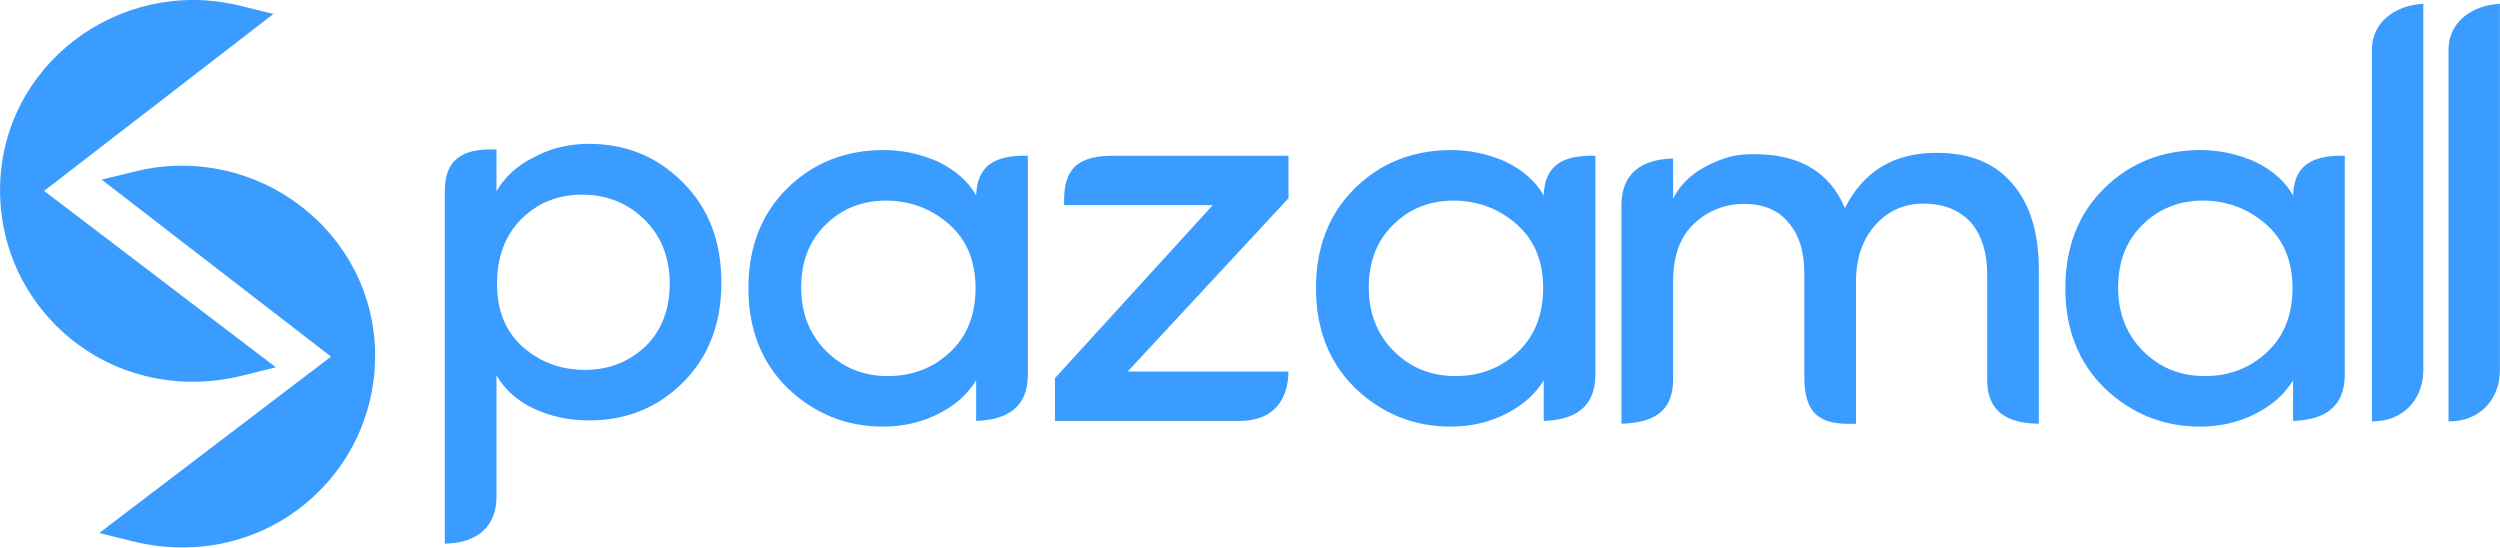
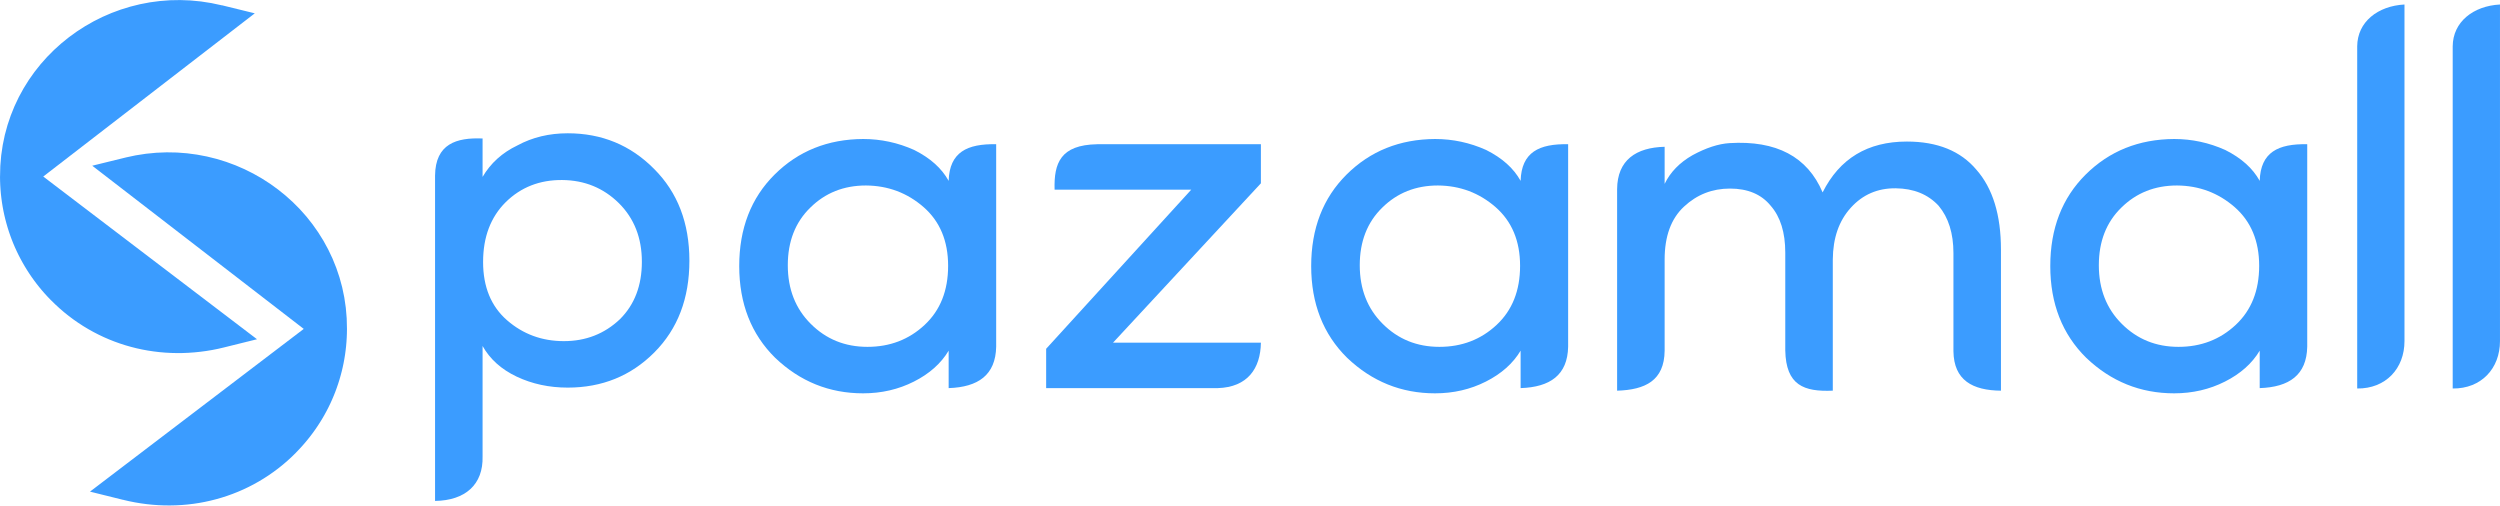
- <svg xmlns="http://www.w3.org/2000/svg" xml:space="preserve" width="55.133mm" height="12.073mm" version="1.1" style="shape-rendering:geometricPrecision; text-rendering:geometricPrecision; image-rendering:optimizeQuality; fill-rule:evenodd; clip-rule:evenodd" viewBox="0 0 1834.14 401.65">
+ <svg xmlns="http://www.w3.org/2000/svg" xml:space="preserve" width="59.956mm" height="12.122mm" version="1.1" style="shape-rendering:geometricPrecision; text-rendering:geometricPrecision; image-rendering:optimizeQuality; fill-rule:evenodd; clip-rule:evenodd" viewBox="0 0 1743.78 352.57">
  <defs>
    <style type="text/css">
   
-     .str0 {stroke:#3B9CFF;stroke-width:6.65;stroke-miterlimit:22.926}
-     .str1 {stroke:#3B9CFF;stroke-width:6.65;stroke-miterlimit:22.926}
    .fil0 {fill:#3B9CFF}
-     .fil1 {fill:#3B9CFF}
    .fil2 {fill:#3B9CFF;fill-rule:nonzero}
+     .fil1 {fill:#3B9CFF;fill-rule:nonzero}
   
  </style>
  </defs>
  <g id="Layer_x0020_1">
-     <g id="_2124142446608">
-       <g>
-         <path class="fil0 str0" d="M26.87 140.07l167.97 127.85 -18.03 4.47c-48.46,12.03 -98.94,-0.97 -134.16,-36.71 -25.21,-25.58 -39.18,-59.62 -39.32,-95.53 -0.36,-89.85 85.43,-153.97 171.83,-132.75l17.95 4.41 -166.23 128.26z" />
-         <path class="fil1 str1" d="M248.31 261.64l-166.23 -128.26 17.95 -4.41c86.4,-21.22 172.18,42.89 171.83,132.75 -0.14,35.92 -14.11,69.95 -39.33,95.54 -35.22,35.73 -85.7,48.74 -134.16,36.71l-18.03 -4.47 167.97 -127.85z" />
-       </g>
-       <g>
-         <path class="fil2" d="M382.71 160.46c-12.02,11.94 -18.06,27.85 -18.06,47.78 0,19.86 6.39,35.35 19.1,46.46 12.78,11.11 27.85,16.67 45.35,16.67 17.5,0 32.43,-5.84 44.72,-17.5 11.67,-11.6 17.5,-26.88 17.5,-45.84 0,-18.96 -6.11,-34.58 -18.33,-46.74 -12.29,-12.15 -27.43,-18.33 -45.28,-18.47 -17.92,-0.14 -32.92,5.77 -45,17.64zm-18.47 -50.77l0 30.63c6.39,-10.9 15.63,-19.31 27.85,-25.14 11.94,-6.46 25.28,-9.65 40.07,-9.65 27.15,0 50.14,9.44 68.89,28.4 18.82,18.75 28.2,43.2 28.2,73.27 0,30.07 -9.31,54.45 -27.99,73.2 -18.61,18.68 -41.67,28.05 -69.1,28.05 -14.79,0 -28.33,-2.92 -40.7,-8.75 -12.29,-5.84 -21.39,-14.03 -27.22,-24.44l0 88.01c0.63,22.58 -13.83,35.24 -37.92,35.61l0 -259.58c0.28,-25.34 17.06,-30.48 37.92,-29.59z" />
-         <path class="fil2" d="M696.97 258.42c12.5,-11.67 18.75,-27.36 18.75,-47.15 0,-19.79 -6.53,-35.42 -19.51,-46.81 -13.06,-11.39 -28.41,-17.15 -46.05,-17.29 -17.71,0 -32.5,5.9 -44.45,17.71 -11.95,11.67 -17.92,26.95 -17.92,45.97 0,18.96 6.11,34.58 18.33,46.74 12.22,12.22 27.29,18.33 45.21,18.33 17.92,0 33.13,-5.84 45.63,-17.5zm19.17 50.42l0 -29.86c-6.11,10.21 -15.35,18.4 -27.7,24.65 -12.37,6.25 -25.84,9.37 -40.56,9.37 -26.95,0 -50.35,-9.44 -70.14,-28.33 -19.1,-18.82 -28.68,-43.26 -28.68,-73.19 0,-30 9.45,-54.38 28.27,-73.06 18.89,-18.75 42.43,-28.2 70.63,-28.34 14.1,0 27.71,2.92 40.7,8.75 12.78,6.39 21.95,14.58 27.5,24.65 0.67,-22.97 14.85,-29.69 37.92,-29.24l0 161.55c-0.44,22.68 -14.44,32.24 -37.92,33.04z" />
-         <path class="fil2" d="M1113.39 258.42c12.5,-11.67 18.75,-27.36 18.75,-47.15 0,-19.79 -6.53,-35.42 -19.51,-46.81 -13.06,-11.39 -28.4,-17.15 -46.04,-17.29 -17.71,0 -32.5,5.9 -44.45,17.71 -11.94,11.67 -17.91,26.95 -17.91,45.97 0,18.96 6.11,34.58 18.33,46.74 12.23,12.22 27.3,18.33 45.21,18.33 17.92,0 33.12,-5.84 45.62,-17.5zm19.17 50.42l0 -29.86c-6.11,10.21 -15.35,18.4 -27.71,24.65 -12.36,6.25 -25.84,9.37 -40.56,9.37 -26.95,0 -50.35,-9.44 -70.14,-28.33 -19.1,-18.82 -28.68,-43.26 -28.68,-73.19 0,-30 9.44,-54.38 28.26,-73.06 18.89,-18.75 42.43,-28.2 70.63,-28.34 14.1,0 27.71,2.92 40.69,8.75 12.78,6.39 21.95,14.58 27.5,24.65 0.67,-22.97 14.84,-29.69 37.92,-29.24l0 161.55c-0.44,22.68 -14.44,32.24 -37.92,33.04z" />
-         <path class="fil2" d="M1663.18 258.42c12.5,-11.67 18.75,-27.36 18.75,-47.15 0,-19.79 -6.53,-35.42 -19.51,-46.81 -13.06,-11.39 -28.4,-17.15 -46.04,-17.29 -17.71,0 -32.5,5.9 -44.45,17.71 -11.95,11.67 -17.92,26.95 -17.92,45.97 0,18.96 6.11,34.58 18.33,46.74 12.22,12.22 27.29,18.33 45.21,18.33 17.92,0 33.12,-5.84 45.63,-17.5zm19.17 50.42l0 -29.86c-6.11,10.21 -15.35,18.4 -27.71,24.65 -12.36,6.25 -25.84,9.37 -40.56,9.37 -26.95,0 -50.35,-9.44 -70.14,-28.33 -19.1,-18.82 -28.68,-43.26 -28.68,-73.19 0,-30 9.44,-54.38 28.27,-73.06 18.89,-18.75 42.43,-28.2 70.63,-28.34 14.1,0 27.71,2.92 40.7,8.75 12.78,6.39 21.95,14.58 27.5,24.65 0.67,-22.97 14.85,-29.69 37.92,-29.24l0 161.55c-0.44,22.68 -14.44,32.24 -37.92,33.04z" />
-         <path class="fil2" d="M814.63 114.25l130.68 0 0 31.18 -117.99 127.16 117.99 0c-0.3,20.45 -10.51,35.56 -34.51,36.25l-136.82 0 0 -31.39 115.77 -126.95 -109.03 0c-0.64,-21.25 4.76,-35.69 33.91,-36.25z" />
-         <path class="fil2" d="M1361.69 206.21l0 104.66c-23.11,1 -37.35,-4.31 -37.91,-32.08l0 -78.06c0,-16.11 -3.89,-28.54 -11.6,-37.36 -7.43,-9.17 -18.33,-13.75 -32.57,-13.75 -14.1,0 -26.32,4.79 -36.6,14.38 -10.35,9.58 -15.49,23.68 -15.49,42.22l0 72.78c-0.27,23.79 -15.36,31.17 -37.92,31.88l0 -160.77c0.17,-23.35 15.27,-33.28 37.92,-33.82l0 29.58c4.51,-9.3 11.88,-16.94 22.22,-22.85 10.84,-5.9 20.7,-9.1 29.51,-9.65 37.43,-2.29 62.23,10.84 74.31,39.31 13.54,-27.02 35.91,-40.56 67.22,-40.56 24.38,0 42.92,7.5 55.56,22.57 12.99,14.79 19.51,36.05 19.51,63.68l0 112.5c-22.51,-0.22 -37.62,-8.19 -37.92,-31.48l0 -78.25c0,-15.83 -3.96,-28.4 -11.81,-37.78 -8.47,-9.17 -19.93,-13.82 -34.31,-13.96 -14.31,-0.14 -26.25,5 -35.7,15.42 -9.51,10.42 -14.3,24.17 -14.45,41.39z" />
-         <path class="fil2" d="M1740.19 309.16l0 -273.01c0.13,-19.52 16.44,-32.23 37.72,-33.37l0 268.55c0.03,21.82 -14.95,38.09 -37.72,37.82z" />
-         <path class="fil2" d="M1796.41 309.16l0 -273.01c0.12,-19.52 16.44,-32.23 37.72,-33.37l0 268.55c0.04,21.82 -14.95,38.09 -37.72,37.82z" />
-       </g>
+     <g>
+       <path class="fil0" d="M24.2 123.16l146.85 111.78 -15.76 3.91c-42.37,10.51 -86.5,-0.85 -117.29,-32.1 -22.04,-22.36 -34.25,-52.12 -34.38,-83.52 -0.31,-78.56 74.69,-134.61 150.22,-116.06l15.69 3.85 -145.33 112.13z" />
+       <path id="1" class="fil1" d="M168.86 237.82l-146.85 -111.78 4.38 -5.76 146.85 111.78 -1.32 6.39 -3.06 -0.63zm4.38 -5.76l6.01 4.57 -7.32 1.82 1.32 -6.39zm-18.83 3.28l15.76 -3.91 1.75 7.02 -15.76 3.91 0 0 -1.75 -7.02zm-119 -26.05l5.15 -5.08 0 0 2.84 2.79 2.91 2.67 2.98 2.56 3.05 2.44 3.11 2.33 3.18 2.21 3.23 2.1 3.3 1.98 3.34 1.87 3.4 1.75 3.45 1.63 3.49 1.52 3.54 1.4 3.58 1.28 3.62 1.17 3.65 1.05 3.68 0.93 3.72 0.81 3.75 0.69 3.77 0.57 3.79 0.45 3.82 0.33 3.83 0.21 3.85 0.09 3.86 -0.03 3.87 -0.15 3.87 -0.28 3.88 -0.4 3.88 -0.52 3.88 -0.65 3.87 -0.77 3.87 -0.9 1.75 7.02 -4.09 0.95 -4.1 0.82 -4.1 0.68 -4.1 0.55 -4.1 0.42 -4.1 0.3 -4.1 0.17 -4.08 0.03 -4.07 -0.09 -4.06 -0.22 -4.04 -0.35 -4.03 -0.48 -4 -0.6 -3.97 -0.73 -3.95 -0.86 -3.91 -0.99 -3.88 -1.11 -3.84 -1.24 -3.8 -1.36 -3.76 -1.49 -3.71 -1.61 -3.66 -1.74 -3.61 -1.86 -3.55 -1.98 -3.5 -2.11 -3.44 -2.23 -3.37 -2.35 -3.31 -2.47 -3.24 -2.6 -3.16 -2.72 -3.09 -2.84 -3.01 -2.95 0 0zm-35.42 -86.04l7.24 -0.03 0 0 0.04 2.85 0.12 2.84 0.18 2.83 0.25 2.81 0.32 2.8 0.38 2.79 0.45 2.77 0.51 2.76 0.58 2.74 0.65 2.72 0.71 2.7 0.77 2.68 0.84 2.66 0.9 2.64 0.97 2.61 1.03 2.59 1.09 2.56 1.15 2.54 1.21 2.5 1.27 2.48 1.33 2.45 1.4 2.41 1.45 2.38 1.52 2.35 1.57 2.32 1.63 2.29 1.69 2.25 1.75 2.21 1.81 2.18 1.86 2.13 1.92 2.1 1.98 2.05 -5.15 5.08 -2.1 -2.18 -2.04 -2.22 -1.98 -2.27 -1.92 -2.31 -1.86 -2.35 -1.79 -2.39 -1.74 -2.43 -1.67 -2.47 -1.61 -2.5 -1.55 -2.54 -1.48 -2.57 -1.42 -2.6 -1.36 -2.63 -1.29 -2.67 -1.23 -2.69 -1.16 -2.72 -1.09 -2.75 -1.02 -2.77 -0.96 -2.8 -0.89 -2.83 -0.82 -2.85 -0.76 -2.87 -0.69 -2.89 -0.62 -2.91 -0.54 -2.93 -0.48 -2.95 -0.4 -2.96 -0.34 -2.97 -0.26 -2.99 -0.19 -3 -0.12 -3.02 -0.05 -3.02 0 0zm154.71 -119.59l-1.73 7.03 0 0 -6.87 -1.48 -6.86 -1.06 -6.82 -0.65 -6.78 -0.26 -6.72 0.13 -6.65 0.5 -6.57 0.87 -6.47 1.23 -6.37 1.58 -6.24 1.93 -6.11 2.26 -5.96 2.58 -5.8 2.89 -5.62 3.19 -5.43 3.49 -5.23 3.78 -5.01 4.05 -4.78 4.32 -4.54 4.57 -4.28 4.82 -4.01 5.06 -3.73 5.28 -3.43 5.51 -3.13 5.72 -2.8 5.92 -2.47 6.11 -2.12 6.29 -1.76 6.47 -1.39 6.63 -1 6.79 -0.6 6.94 -0.18 7.08 -7.24 0.03 0.19 -7.51 0.63 -7.37 1.06 -7.22 1.47 -7.06 1.88 -6.88 2.26 -6.7 2.63 -6.5 2.98 -6.3 3.33 -6.08 3.65 -5.85 3.97 -5.62 4.26 -5.37 4.55 -5.12 4.82 -4.85 5.08 -4.58 5.32 -4.3 5.55 -4.01 5.76 -3.7 5.96 -3.39 6.15 -3.07 6.32 -2.73 6.48 -2.39 6.63 -2.04 6.75 -1.68 6.87 -1.31 6.97 -0.92 7.06 -0.54 7.13 -0.13 7.19 0.28 7.24 0.7 7.27 1.13 7.28 1.56 0 0zm13.97 10.88l-15.69 -3.85 1.73 -7.03 15.69 3.85 1.35 6.38 -3.07 0.65zm1.73 -7.03l7.29 1.79 -5.94 4.59 -1.35 -6.38zm-148.41 112.78l145.33 -112.13 4.42 5.73 -145.33 112.13 -4.4 0.01 -0.02 -5.74zm0.02 5.74l-3.76 -2.86 3.74 -2.89 0.02 5.74z" />
    </g>
+     <g>
+       <path class="fil0" d="M217.8 229.45l-145.33 -112.13 15.69 -3.85c75.54,-18.55 150.54,37.5 150.22,116.06 -0.13,31.4 -12.33,61.16 -34.38,83.52 -30.79,31.24 -74.92,42.61 -117.29,32.09l-15.76 -3.91 146.85 -111.78z" />
+       <path id="1" class="fil1" d="M74.68 114.45l145.33 112.13 -4.42 5.73 -145.33 -112.13 1.35 -6.38 3.07 0.65zm-4.42 5.73l-5.94 -4.59 7.29 -1.79 -1.35 6.38zm18.76 -3.2l-15.69 3.85 -1.72 -7.03 15.69 -3.85 1.72 7.03 -0 0zm152.98 112.56l-7.24 -0.03 0 0 -0.18 -7.08 -0.6 -6.94 -1 -6.79 -1.39 -6.63 -1.76 -6.47 -2.12 -6.29 -2.47 -6.11 -2.81 -5.92 -3.13 -5.72 -3.43 -5.51 -3.73 -5.29 -4.01 -5.06 -4.28 -4.82 -4.54 -4.57 -4.78 -4.32 -5.01 -4.05 -5.23 -3.78 -5.43 -3.49 -5.62 -3.19 -5.8 -2.89 -5.96 -2.58 -6.1 -2.26 -6.24 -1.93 -6.37 -1.58 -6.47 -1.23 -6.57 -0.88 -6.65 -0.5 -6.72 -0.13 -6.78 0.26 -6.82 0.66 -6.86 1.06 -6.87 1.48 -1.73 -7.03 7.28 -1.56 7.27 -1.13 7.24 -0.7 7.2 -0.28 7.13 0.13 7.06 0.54 6.97 0.93 6.87 1.31 6.76 1.68 6.63 2.04 6.48 2.39 6.32 2.74 6.15 3.07 5.96 3.39 5.76 3.7 5.54 4.01 5.32 4.3 5.08 4.58 4.82 4.85 4.55 5.12 4.26 5.38 3.96 5.62 3.66 5.85 3.32 6.08 2.99 6.3 2.63 6.5 2.26 6.7 1.88 6.88 1.47 7.06 1.06 7.22 0.63 7.37 0.19 7.51 0 0zm-35.42 86.05l-5.15 -5.08 0 0 1.98 -2.05 1.92 -2.1 1.86 -2.13 1.81 -2.18 1.75 -2.21 1.69 -2.25 1.63 -2.28 1.57 -2.32 1.52 -2.35 1.45 -2.39 1.4 -2.42 1.33 -2.45 1.27 -2.48 1.21 -2.51 1.15 -2.54 1.09 -2.56 1.02 -2.59 0.97 -2.61 0.9 -2.63 0.84 -2.66 0.78 -2.68 0.71 -2.7 0.65 -2.72 0.58 -2.74 0.51 -2.76 0.45 -2.77 0.38 -2.79 0.32 -2.81 0.25 -2.81 0.18 -2.83 0.12 -2.84 0.04 -2.85 7.24 0.03 -0.05 3.02 -0.12 3.02 -0.19 3 -0.26 2.99 -0.34 2.98 -0.4 2.96 -0.48 2.95 -0.54 2.93 -0.62 2.91 -0.69 2.89 -0.76 2.87 -0.82 2.85 -0.89 2.82 -0.96 2.8 -1.02 2.77 -1.09 2.75 -1.16 2.72 -1.22 2.69 -1.29 2.66 -1.36 2.64 -1.42 2.6 -1.48 2.57 -1.55 2.53 -1.61 2.5 -1.67 2.46 -1.74 2.43 -1.8 2.39 -1.86 2.35 -1.92 2.31 -1.98 2.27 -2.04 2.22 -2.1 2.18 0 0zm-120.74 33.06l1.75 -7.02 0 0 3.87 0.9 3.87 0.77 3.88 0.65 3.88 0.53 3.87 0.4 3.88 0.28 3.87 0.15 3.86 0.03 3.85 -0.09 3.83 -0.21 3.81 -0.33 3.79 -0.45 3.77 -0.57 3.75 -0.69 3.72 -0.81 3.68 -0.93 3.65 -1.05 3.62 -1.17 3.58 -1.29 3.54 -1.4 3.49 -1.52 3.45 -1.63 3.4 -1.75 3.34 -1.87 3.3 -1.98 3.23 -2.1 3.18 -2.21 3.11 -2.33 3.05 -2.44 2.98 -2.55 2.91 -2.67 2.84 -2.79 5.15 5.08 -3.01 2.95 -3.09 2.84 -3.16 2.72 -3.24 2.59 -3.31 2.47 -3.37 2.35 -3.44 2.23 -3.5 2.11 -3.55 1.98 -3.61 1.86 -3.66 1.74 -3.71 1.61 -3.76 1.49 -3.8 1.36 -3.84 1.24 -3.88 1.11 -3.91 0.99 -3.94 0.86 -3.97 0.74 -4 0.6 -4.03 0.48 -4.04 0.35 -4.06 0.22 -4.07 0.09 -4.08 -0.03 -4.1 -0.17 -4.1 -0.3 -4.1 -0.42 -4.11 -0.56 -4.1 -0.68 -4.1 -0.82 -4.09 -0.95 0 0zm-14.02 -10.93l15.76 3.91 -1.75 7.02 -15.76 -3.91 -1.32 -6.39 3.06 -0.63zm-1.75 7.02l-7.32 -1.82 6.01 -4.57 1.32 6.39zm149.91 -112.41l-146.85 111.78 -4.38 -5.76 146.85 -111.78 4.4 0.01 -0.02 5.74zm0.02 -5.74l3.74 2.89 -3.76 2.86 0.02 -5.74z" />
+     </g>
+     <path class="fil2" d="M352.74 140.99c-10.51,10.44 -15.79,24.35 -15.79,41.77 0,17.37 5.58,30.91 16.7,40.62 11.17,9.71 24.35,14.57 39.65,14.57 15.3,0 28.35,-5.1 39.1,-15.3 10.2,-10.14 15.3,-23.5 15.3,-40.07 0,-16.58 -5.34,-30.24 -16.03,-40.86 -10.75,-10.62 -23.98,-16.03 -39.59,-16.15 -15.66,-0.12 -28.78,5.04 -39.34,15.42zm-16.15 -44.38l0 26.78c5.58,-9.53 13.66,-16.88 24.35,-21.98 10.44,-5.65 22.1,-8.44 35.03,-8.44 23.74,0 43.84,8.26 60.23,24.83 16.45,16.39 24.65,37.77 24.65,64.05 0,26.29 -8.14,47.6 -24.47,63.99 -16.27,16.33 -36.43,24.53 -60.41,24.53 -12.93,0 -24.77,-2.55 -35.58,-7.65 -10.75,-5.1 -18.7,-12.26 -23.8,-21.37l0 76.94c0.55,19.74 -12.09,30.81 -33.15,31.13l0 -226.94c0.25,-22.15 14.92,-26.65 33.15,-25.88z" />
+     <path class="fil2" d="M644.93 226.64c10.93,-10.2 16.39,-23.92 16.39,-41.22 0,-17.31 -5.71,-30.97 -17.06,-40.92 -11.42,-9.96 -24.83,-15 -40.25,-15.12 -15.48,0 -28.42,5.16 -38.86,15.48 -10.44,10.2 -15.66,23.56 -15.66,40.19 0,16.58 5.34,30.24 16.03,40.86 10.69,10.69 23.86,16.03 39.53,16.03 15.66,0 28.96,-5.1 39.89,-15.3zm16.76 44.08l0 -26.11c-5.34,8.93 -13.42,16.09 -24.22,21.55 -10.81,5.46 -22.59,8.2 -35.46,8.2 -23.56,0 -44.02,-8.26 -61.32,-24.77 -16.7,-16.45 -25.08,-37.83 -25.08,-63.99 0,-26.23 8.26,-47.54 24.71,-63.87 16.51,-16.39 37.1,-24.65 61.75,-24.77 12.32,0 24.22,2.55 35.58,7.65 11.17,5.59 19.19,12.75 24.04,21.55 0.58,-20.09 12.98,-25.96 33.15,-25.56l0 141.24c-0.39,19.83 -12.63,28.19 -33.15,28.88z" />
+     <path class="fil2" d="M1043.89 226.64c10.93,-10.2 16.39,-23.92 16.39,-41.22 0,-17.31 -5.71,-30.97 -17.06,-40.92 -11.42,-9.96 -24.83,-15 -40.25,-15.12 -15.48,0 -28.42,5.16 -38.86,15.48 -10.44,10.2 -15.66,23.56 -15.66,40.19 0,16.58 5.34,30.24 16.03,40.86 10.69,10.69 23.86,16.03 39.53,16.03 15.66,0 28.96,-5.1 39.89,-15.3zm16.76 44.08l0 -26.11c-5.34,8.93 -13.42,16.09 -24.22,21.55 -10.81,5.46 -22.59,8.2 -35.46,8.2 -23.56,0 -44.02,-8.26 -61.32,-24.77 -16.7,-16.45 -25.08,-37.83 -25.08,-63.99 0,-26.23 8.26,-47.54 24.71,-63.87 16.51,-16.39 37.1,-24.65 61.75,-24.77 12.32,0 24.22,2.55 35.58,7.65 11.17,5.59 19.19,12.75 24.04,21.55 0.58,-20.09 12.98,-25.96 33.15,-25.56l0 141.24c-0.39,19.83 -12.63,28.19 -33.15,28.88z" />
+     <path class="fil2" d="M1559.43 226.64c10.93,-10.2 16.39,-23.92 16.39,-41.22 0,-17.31 -5.71,-30.97 -17.06,-40.92 -11.42,-9.96 -24.83,-15 -40.26,-15.12 -15.48,0 -28.41,5.16 -38.86,15.48 -10.44,10.2 -15.66,23.56 -15.66,40.19 0,16.58 5.34,30.24 16.03,40.86 10.69,10.69 23.86,16.03 39.53,16.03 15.66,0 28.96,-5.1 39.89,-15.3zm16.76 44.08l0 -26.11c-5.34,8.93 -13.42,16.09 -24.22,21.55 -10.81,5.46 -22.59,8.2 -35.46,8.2 -23.56,0 -44.02,-8.26 -61.32,-24.77 -16.7,-16.45 -25.08,-37.83 -25.08,-63.99 0,-26.23 8.26,-47.54 24.71,-63.87 16.51,-16.39 37.1,-24.65 61.75,-24.77 12.32,0 24.22,2.55 35.58,7.65 11.17,5.59 19.19,12.75 24.04,21.55 0.58,-20.09 12.98,-25.96 33.15,-25.56l0 141.24c-0.38,19.83 -12.63,28.19 -33.15,28.88z" />
+     <path class="fil2" d="M765.24 100.6l114.25 0 0 27.26 -103.15 111.17 103.15 0c-0.26,17.88 -9.19,31.09 -30.17,31.7l-119.62 0 0 -27.44 101.21 -110.99 -95.32 0c-0.55,-18.58 4.16,-31.21 29.64,-31.69z" />
+     <path class="fil2" d="M1278.41 181l0 91.5c-20.2,0.87 -32.66,-3.77 -33.15,-28.04l0 -68.25c0,-14.09 -3.4,-24.95 -10.14,-32.66 -6.5,-8.02 -16.03,-12.02 -28.47,-12.02 -12.33,0 -23.01,4.19 -32,12.57 -9.05,8.38 -13.54,20.71 -13.54,36.92l0 63.63c-0.23,20.8 -13.43,27.25 -33.15,27.87l0 -140.56c0.15,-20.41 13.35,-29.09 33.15,-29.57l0 25.86c3.95,-8.13 10.38,-14.82 19.43,-19.98 9.47,-5.16 18.09,-7.95 25.8,-8.44 32.73,-2 54.4,9.47 64.97,34.37 11.84,-23.62 31.39,-35.46 58.77,-35.46 21.31,0 37.52,6.56 48.57,19.73 11.35,12.93 17.06,31.51 17.06,55.68l0 98.36c-19.68,-0.19 -32.89,-7.16 -33.15,-27.52l0 -68.41c0,-13.84 -3.46,-24.83 -10.32,-33.03 -7.41,-8.02 -17.42,-12.08 -29.99,-12.21 -12.51,-0.12 -22.95,4.37 -31.21,13.48 -8.32,9.11 -12.51,21.13 -12.63,36.19z" />
+     <path class="fil2" d="M1644.2 270.99l0 -238.68c0.11,-17.06 14.37,-28.17 32.98,-29.17l0 234.78c0.03,19.08 -13.07,33.3 -32.98,33.07z" />
+     <path class="fil2" d="M1710.81 270.99l0 -238.68c0.11,-17.06 14.37,-28.17 32.98,-29.17l0 234.78c0.03,19.08 -13.07,33.3 -32.98,33.07z" />
  </g>
</svg>
